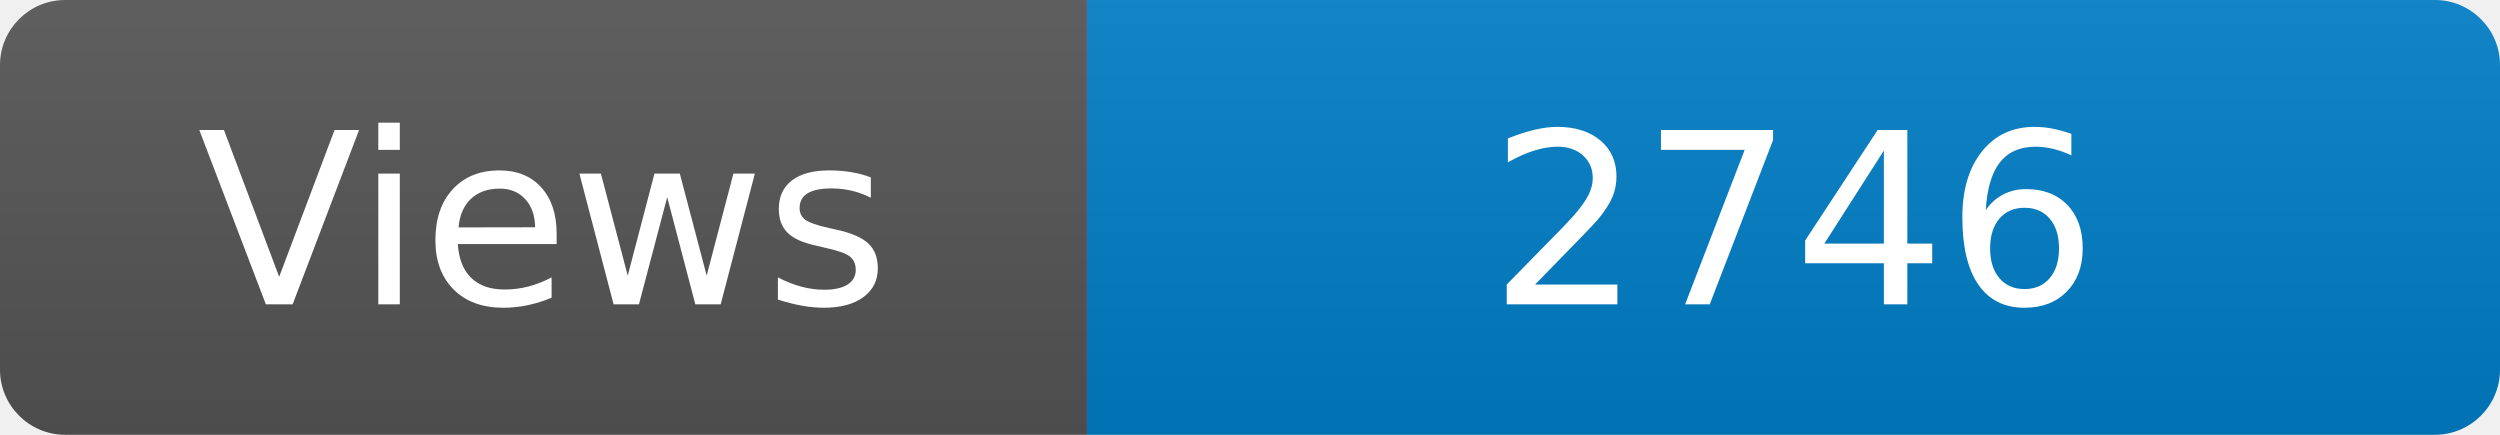
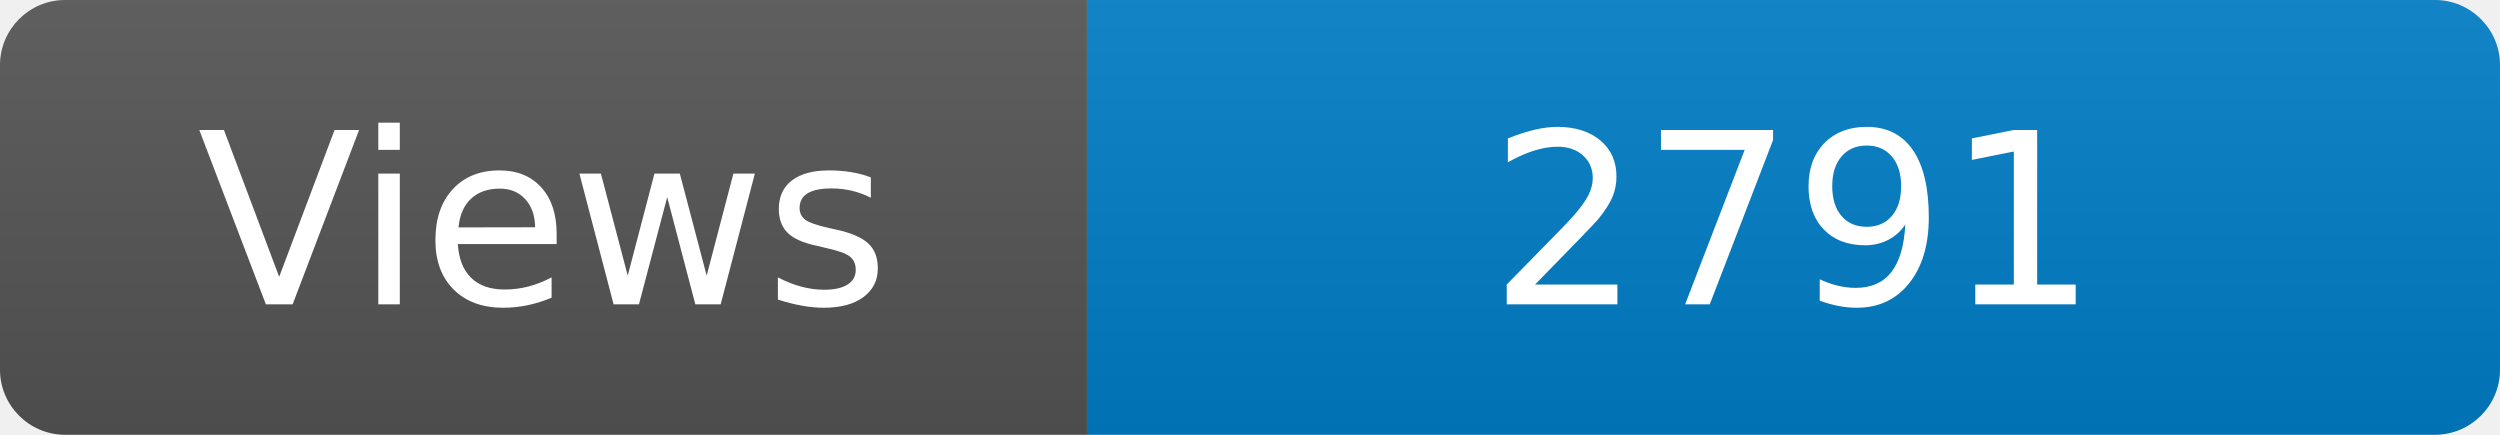
<svg xmlns="http://www.w3.org/2000/svg" width="115" height="20" role="img" aria-label="Maintained?: yes">
  <linearGradient id="s" x2="0" y2="100%">
    <stop offset="0" stop-color="#bbb" stop-opacity=".1" />
    <stop offset="1" stop-opacity=".1" />
  </linearGradient>
  <clipPath id="r">
    <rect width="115" height="20" rx="3" fill="#fff" />
  </clipPath>
  <g clip-path="url(#r)">
    <rect width="50" height="20" fill="#555" />
    <rect x="50" width="160" height="20" fill="#007ec6" />
    <rect width="115" height="20" fill="url(#s)" />
  </g>
  <g fill="#fff" text-anchor="middle" font-family="Verdana,Geneva,DejaVu Sans,sans-serif" font-size="110">
    <text x="250" y="140" transform="scale(.1)" fill="#fff">Views</text>
-     <text x="825" y="140" transform="scale(.1)" fill="#fff">2746</text>
+     <text x="825" y="140" transform="scale(.1)" fill="#fff">2791</text>
  </g>
</svg>
